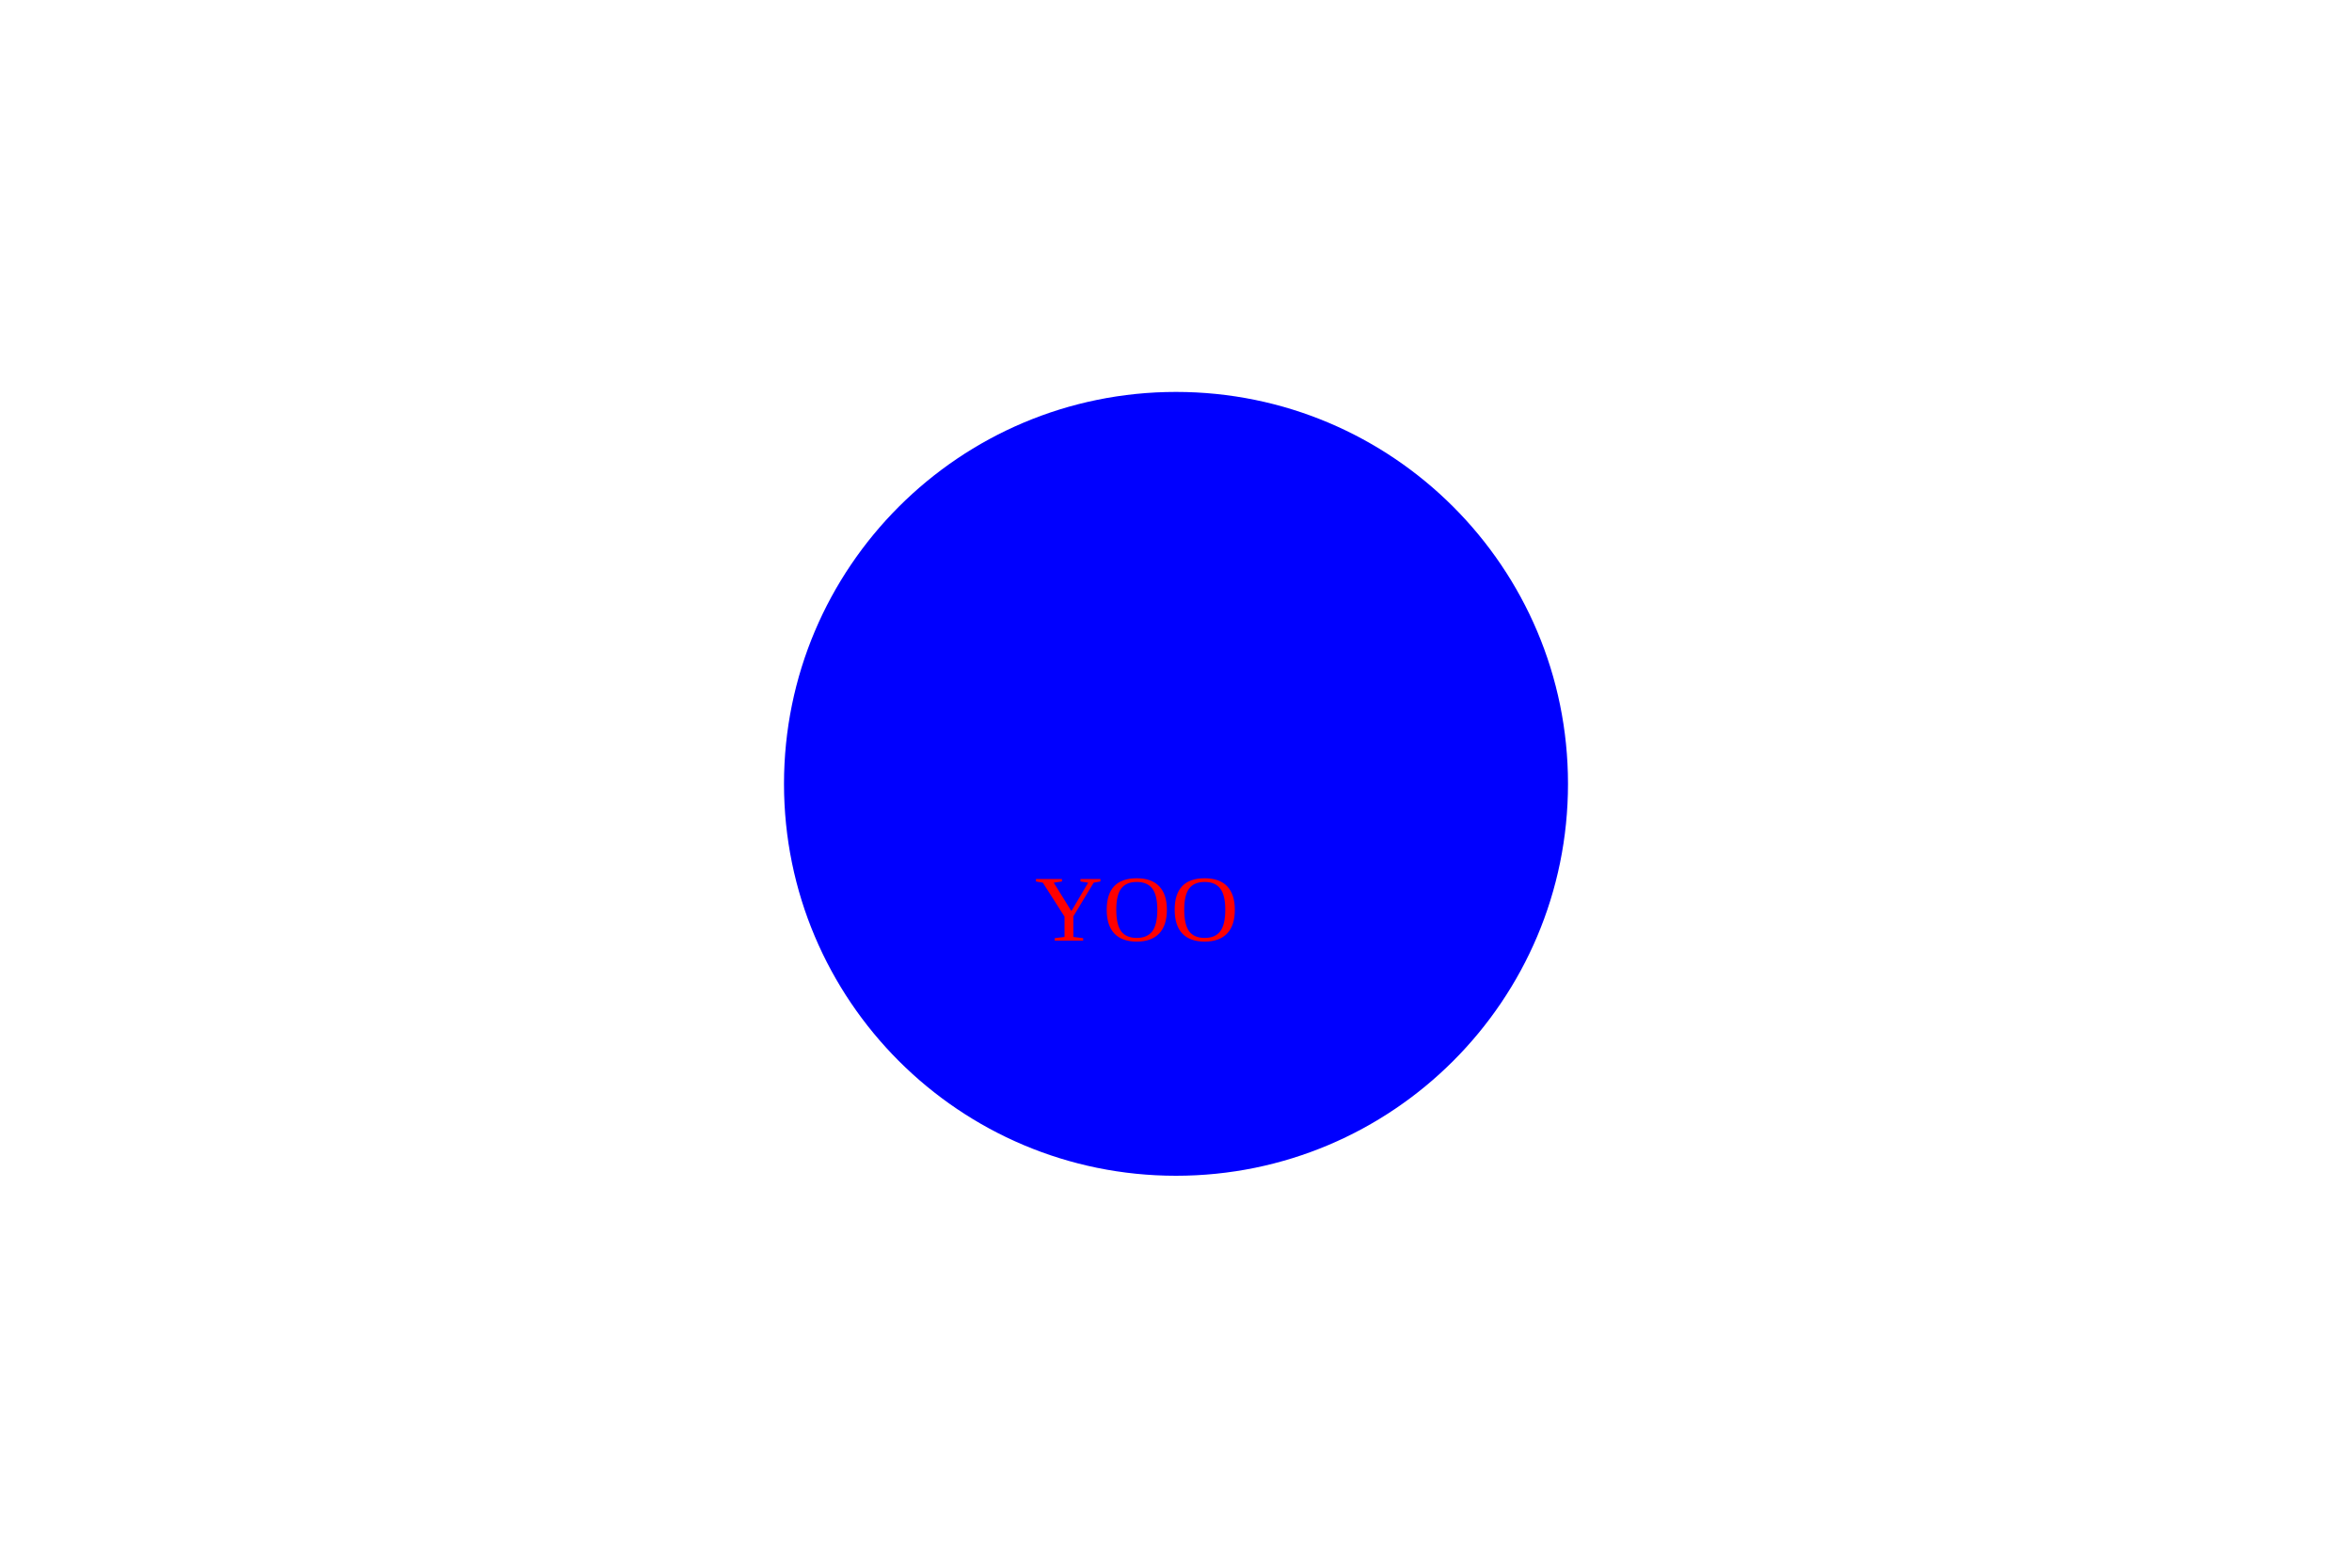
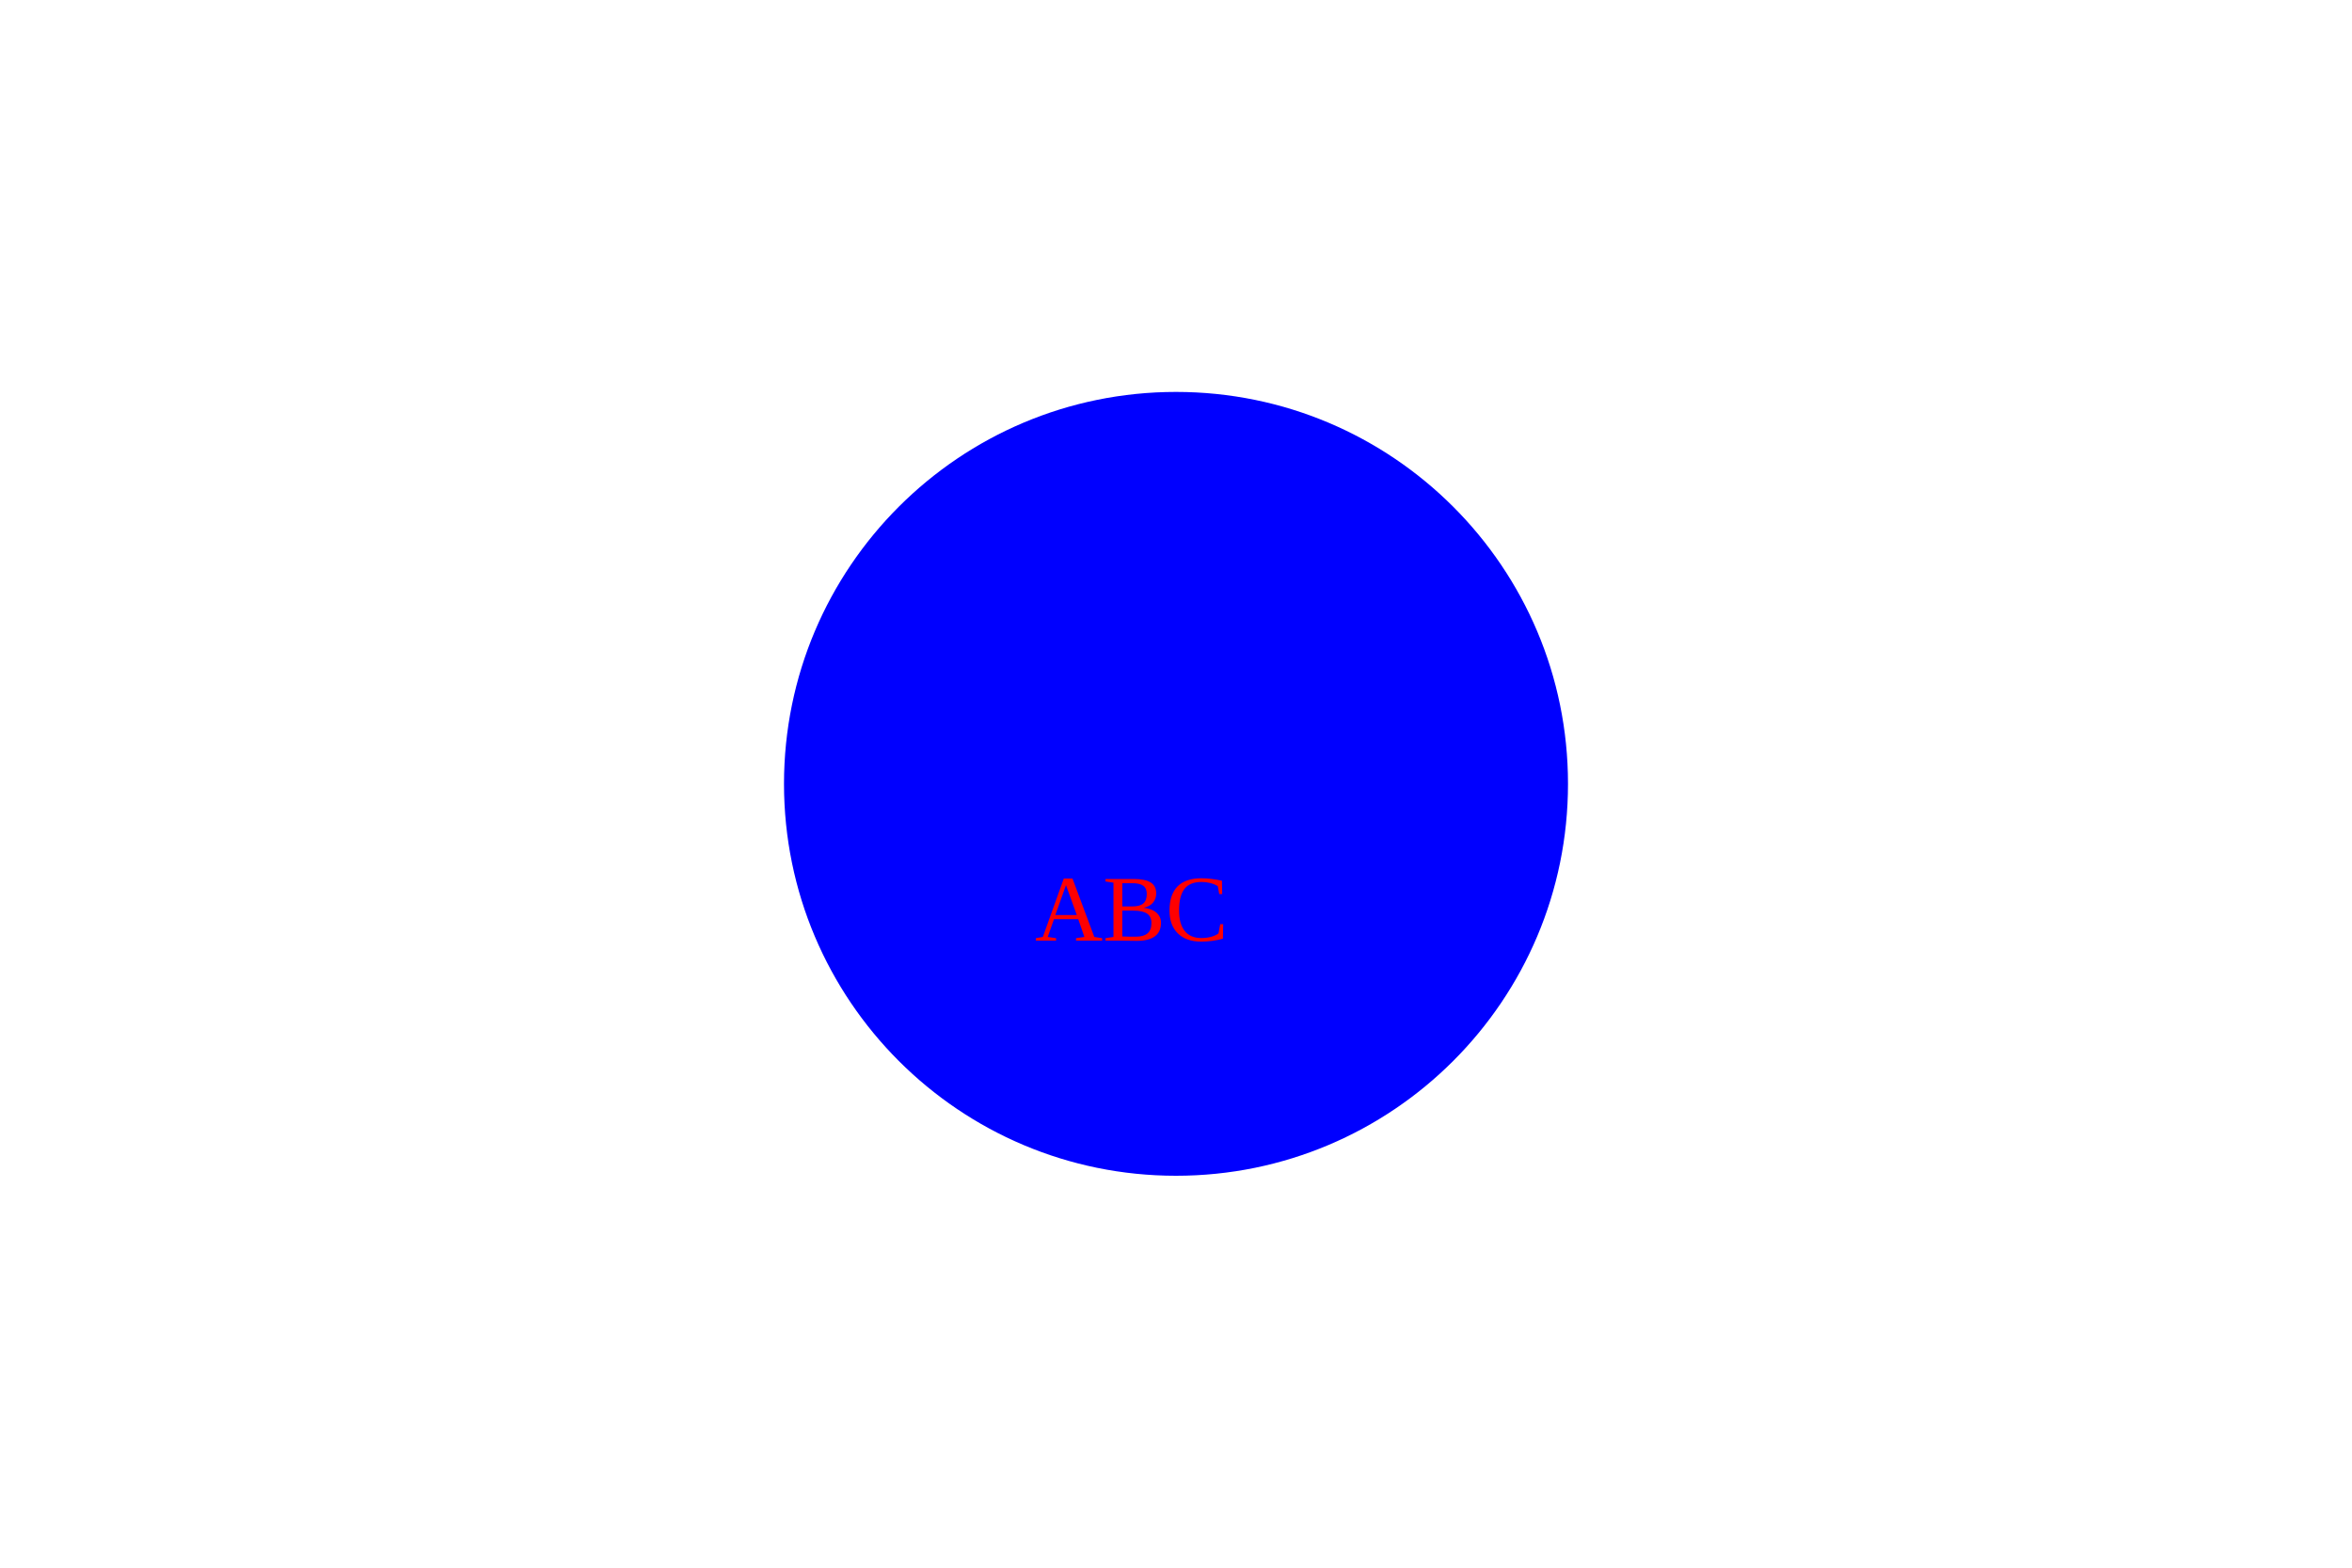
<svg xmlns="http://www.w3.org/2000/svg" width="300" height="200">
-   <circle cx="150" cy="100" r="50" fill="BLUE" />
-   <text x="132" y="120" fill="Red">YOO</text>
+   <circle cx="150" cy="100" r="50" fill="Blue" />
+   <text x="132" y="120" fill="Red">ABC</text>
</svg>
